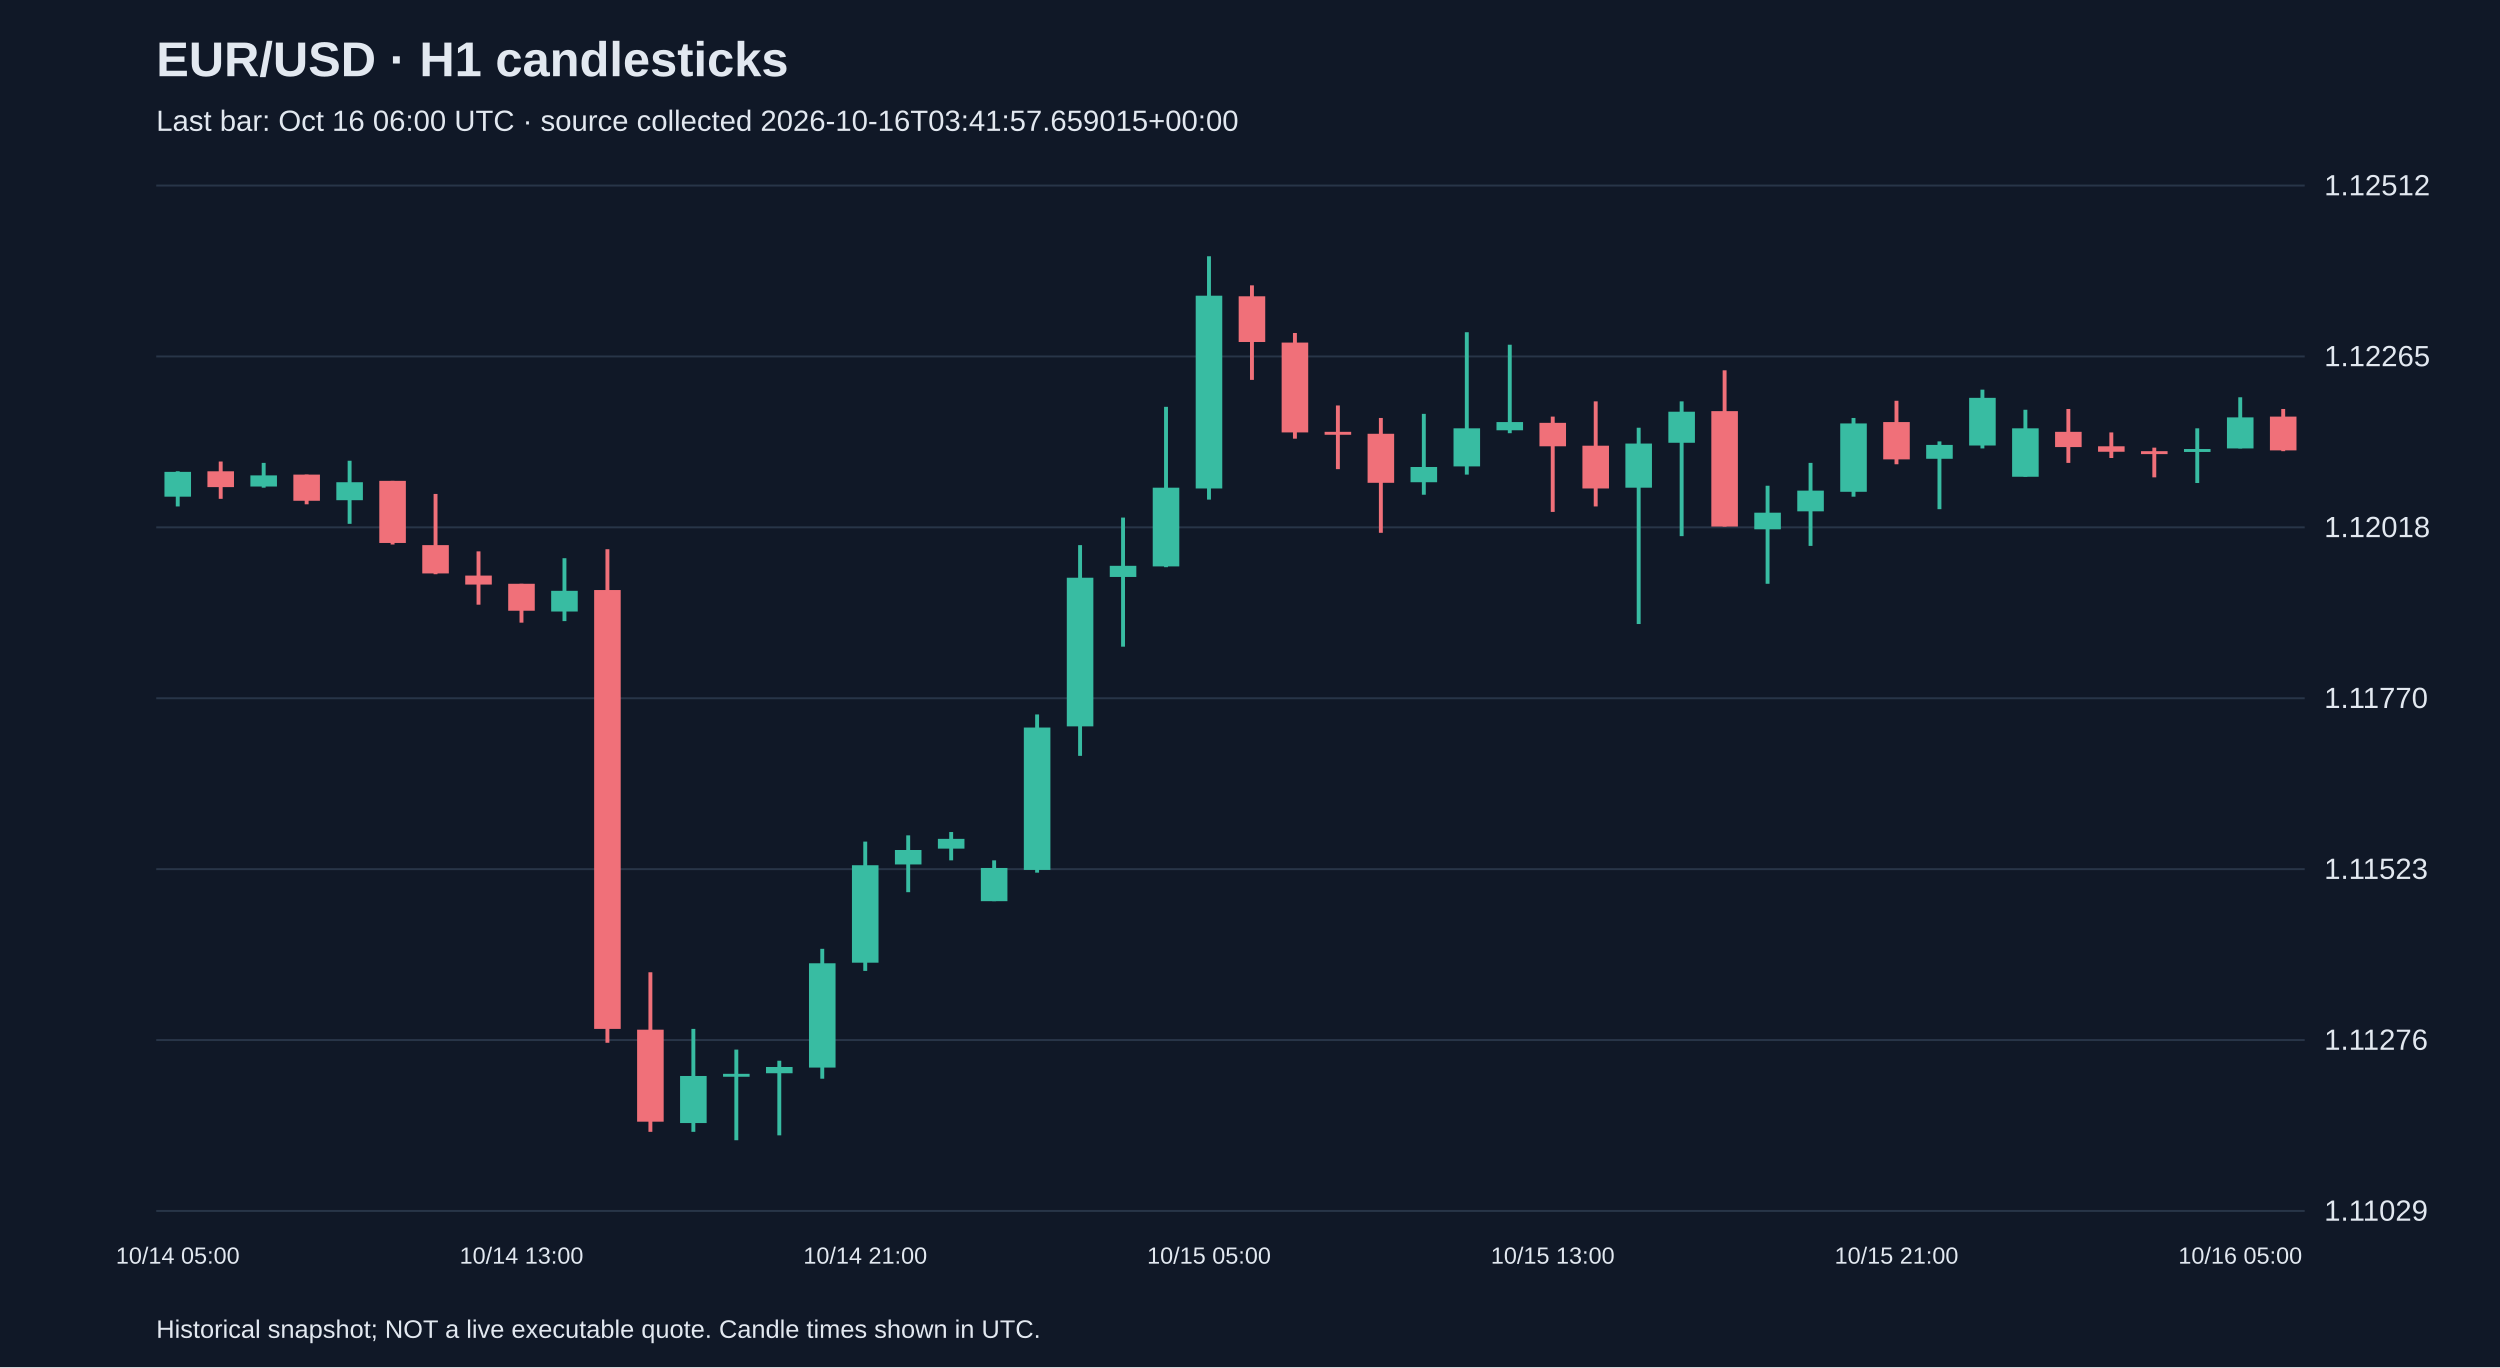
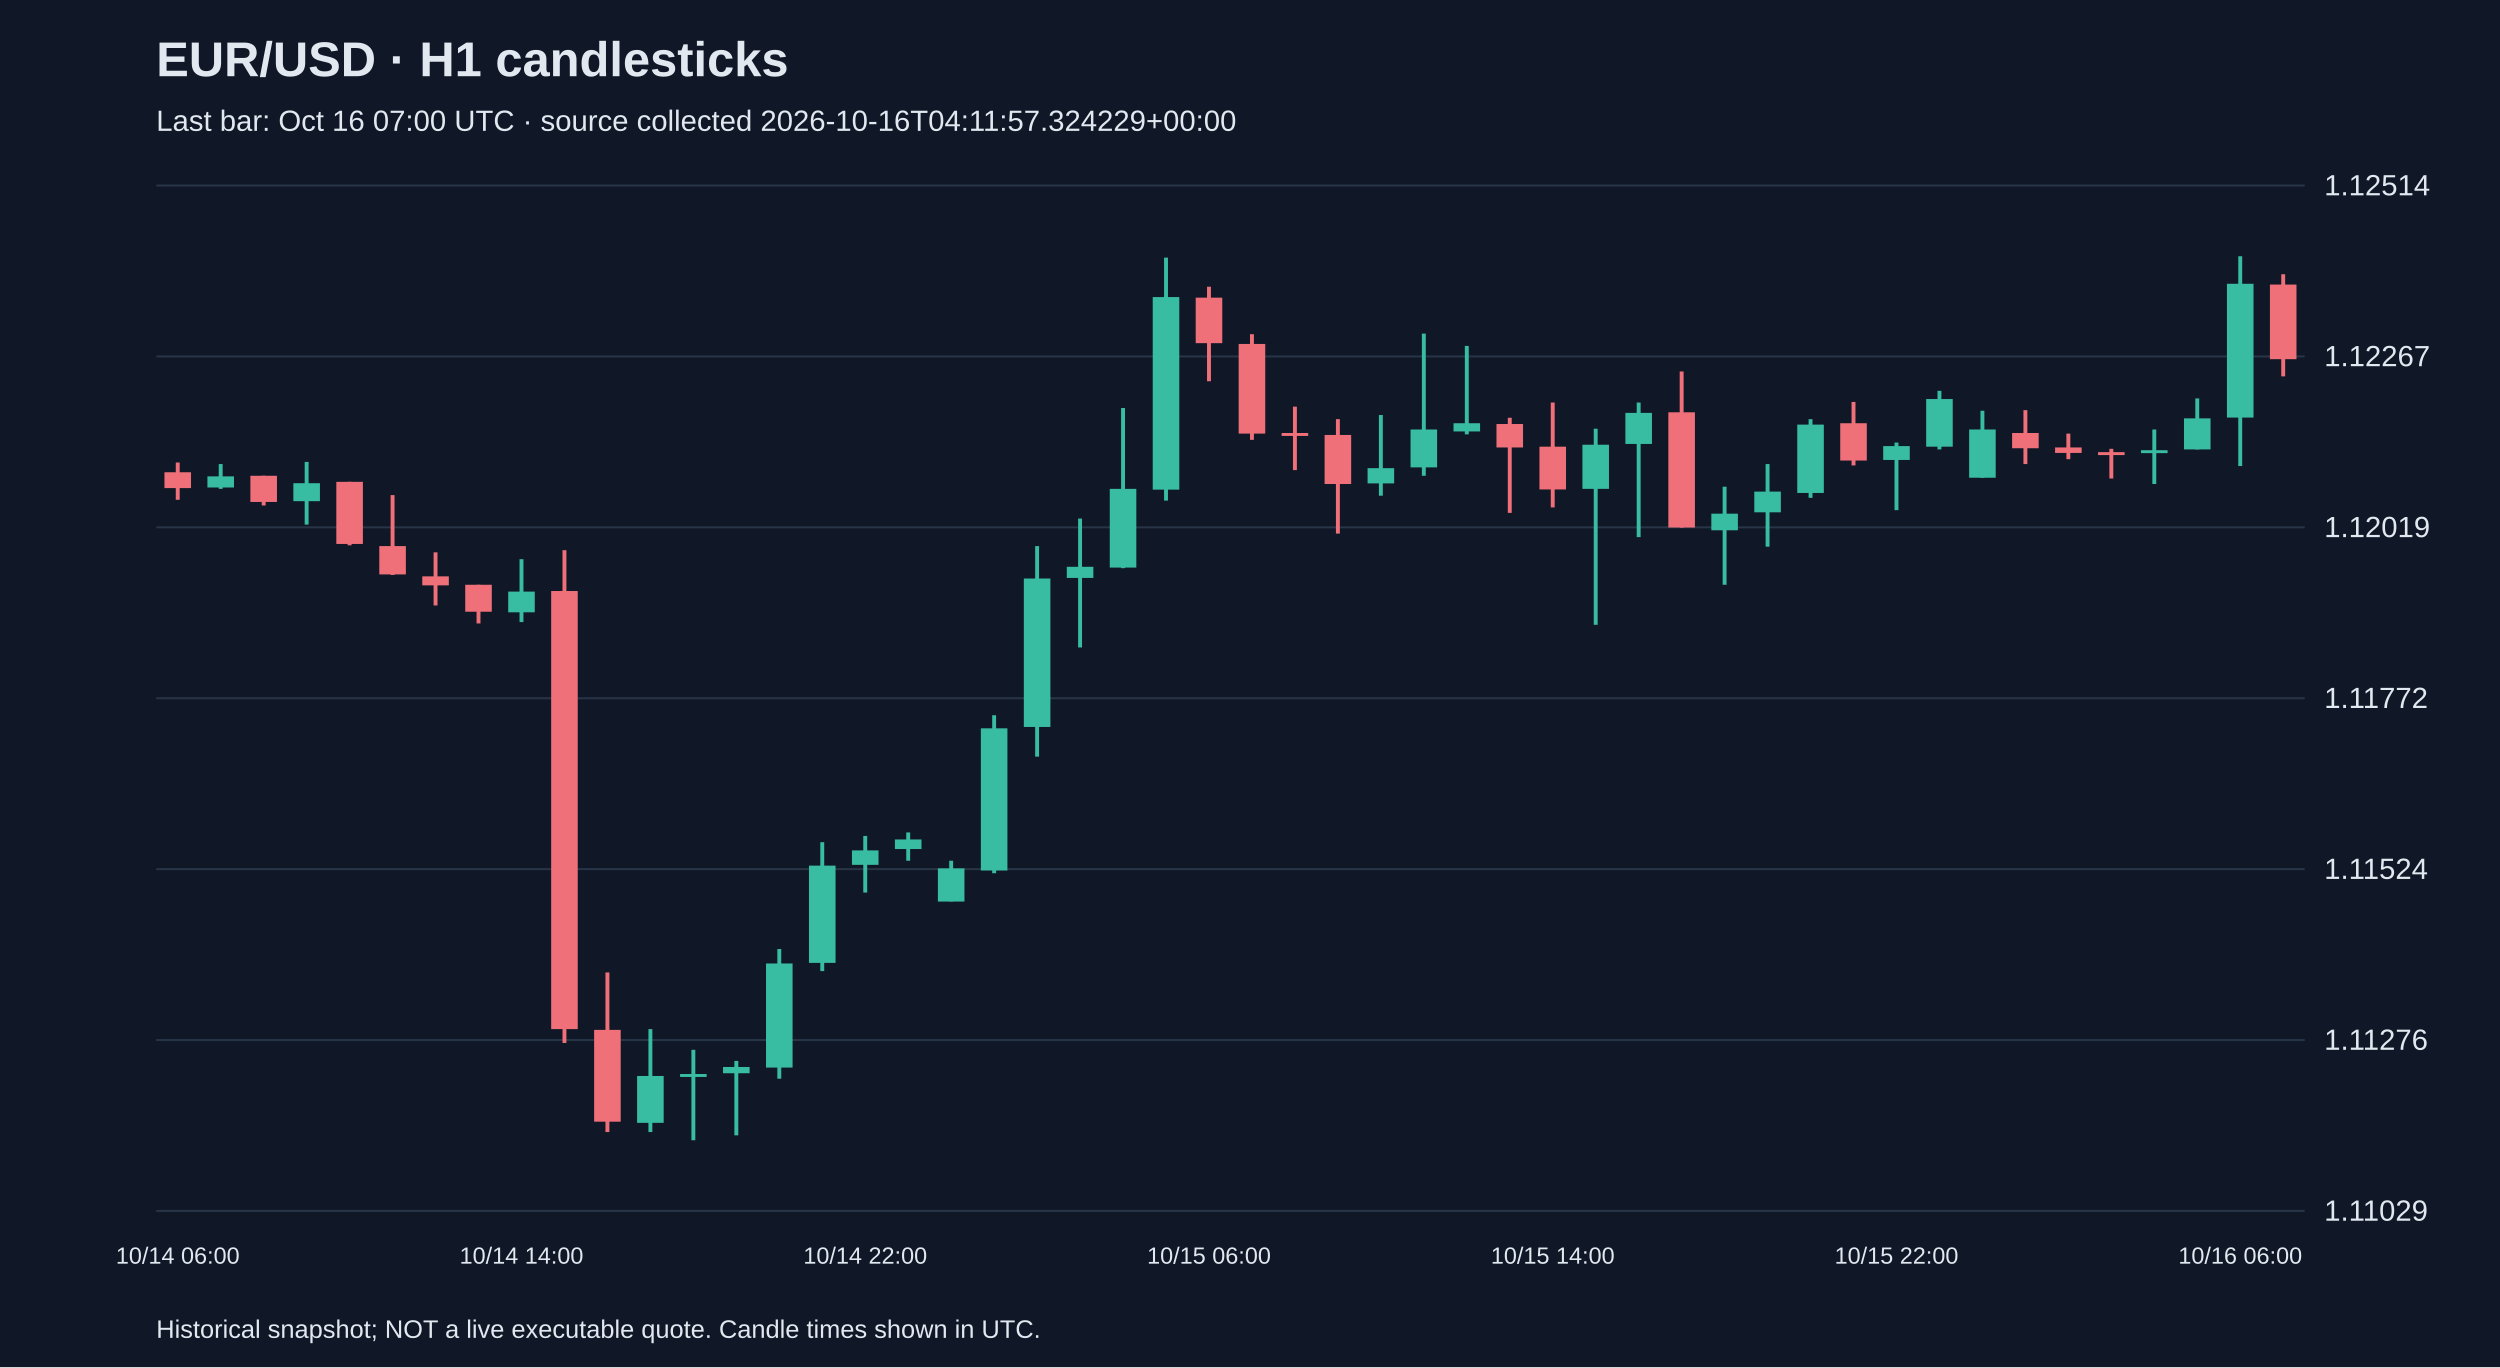
<svg xmlns="http://www.w3.org/2000/svg" viewBox="0 0 1280 700">
  <rect width="100%" height="100%" fill="#101827" />
  <style>text{font-family:Arial,sans-serif;fill:#e2e8f0}</style>
  <text x="80" y="39" font-size="25" font-weight="bold">EUR/USD · H1 candlesticks</text>
-   <text x="80" y="67" font-size="15" fill="#a6b1c5">Last bar: Oct 16 06:00 UTC · source collected 2026-10-16T03:41:57.659015+00:00</text>
+   <text x="80" y="67" font-size="15" fill="#a6b1c5">Last bar: Oct 16 07:00 UTC · source collected 2026-10-16T04:11:57.324229+00:00</text>
  <line x1="80" y1="620.0" x2="1180" y2="620.0" stroke="#283548" />
  <text x="1190" y="625.0" font-size="15">1.11029</text>
  <line x1="80" y1="532.5" x2="1180" y2="532.5" stroke="#283548" />
  <text x="1190" y="537.5" font-size="15">1.11276</text>
  <line x1="80" y1="445.0" x2="1180" y2="445.0" stroke="#283548" />
-   <text x="1190" y="450.0" font-size="15">1.11523</text>
+   <text x="1190" y="450.0" font-size="15">1.11524</text>
  <line x1="80" y1="357.5" x2="1180" y2="357.5" stroke="#283548" />
-   <text x="1190" y="362.5" font-size="15">1.11770</text>
+   <text x="1190" y="362.5" font-size="15">1.11772</text>
  <line x1="80" y1="270.0" x2="1180" y2="270.0" stroke="#283548" />
-   <text x="1190" y="275.0" font-size="15">1.12018</text>
+   <text x="1190" y="275.0" font-size="15">1.12019</text>
  <line x1="80" y1="182.5" x2="1180" y2="182.5" stroke="#283548" />
-   <text x="1190" y="187.5" font-size="15">1.12265</text>
+   <text x="1190" y="187.5" font-size="15">1.12267</text>
  <line x1="80" y1="95.0" x2="1180" y2="95.0" stroke="#283548" />
-   <text x="1190" y="100.0" font-size="15">1.12512</text>
-   <line x1="91.0" y1="241.3" x2="91.0" y2="259.3" stroke="#38bca2" stroke-width="2" />
-   <rect x="84.2" y="241.6" width="13.6" height="12.7" fill="#38bca2" />
-   <text x="91.0" y="647" text-anchor="middle" font-size="12">10/14 05:00</text>
-   <line x1="113.0" y1="236.3" x2="113.0" y2="255.4" stroke="#f07079" stroke-width="2" />
-   <rect x="106.2" y="241.3" width="13.6" height="8.1" fill="#f07079" />
-   <line x1="135.0" y1="237.0" x2="135.0" y2="249.7" stroke="#38bca2" stroke-width="2" />
-   <rect x="128.2" y="243.4" width="13.6" height="5.7" fill="#38bca2" />
-   <line x1="157.0" y1="243.0" x2="157.0" y2="258.2" stroke="#f07079" stroke-width="2" />
-   <rect x="150.2" y="243.0" width="13.6" height="13.4" fill="#f07079" />
-   <line x1="179.0" y1="235.9" x2="179.0" y2="268.2" stroke="#38bca2" stroke-width="2" />
-   <rect x="172.2" y="246.9" width="13.6" height="9.2" fill="#38bca2" />
-   <line x1="201.0" y1="246.2" x2="201.0" y2="278.8" stroke="#f07079" stroke-width="2" />
-   <rect x="194.2" y="246.2" width="13.6" height="31.8" fill="#f07079" />
-   <line x1="223.0" y1="252.9" x2="223.0" y2="294.0" stroke="#f07079" stroke-width="2" />
-   <rect x="216.2" y="279.1" width="13.6" height="14.5" fill="#f07079" />
-   <line x1="245.0" y1="282.3" x2="245.0" y2="309.6" stroke="#f07079" stroke-width="2" />
-   <rect x="238.2" y="294.7" width="13.6" height="4.6" fill="#f07079" />
-   <line x1="267.0" y1="298.9" x2="267.0" y2="318.8" stroke="#f07079" stroke-width="2" />
-   <rect x="260.2" y="298.9" width="13.6" height="13.8" fill="#f07079" />
-   <text x="267.0" y="647" text-anchor="middle" font-size="12">10/14 13:00</text>
-   <line x1="289.0" y1="285.8" x2="289.0" y2="318.0" stroke="#38bca2" stroke-width="2" />
-   <rect x="282.2" y="302.5" width="13.6" height="10.6" fill="#38bca2" />
-   <line x1="311.0" y1="281.2" x2="311.0" y2="533.9" stroke="#f07079" stroke-width="2" />
-   <rect x="304.2" y="302.1" width="13.6" height="224.7" fill="#f07079" />
-   <line x1="333.0" y1="497.8" x2="333.0" y2="579.5" stroke="#f07079" stroke-width="2" />
-   <rect x="326.2" y="527.2" width="13.6" height="47.1" fill="#f07079" />
-   <line x1="355.0" y1="526.8" x2="355.0" y2="579.5" stroke="#38bca2" stroke-width="2" />
-   <rect x="348.2" y="550.9" width="13.6" height="24.1" fill="#38bca2" />
-   <line x1="377.0" y1="537.4" x2="377.0" y2="583.8" stroke="#38bca2" stroke-width="2" />
-   <rect x="370.2" y="549.8" width="13.6" height="1.5" fill="#38bca2" />
-   <line x1="399.0" y1="543.1" x2="399.0" y2="581.3" stroke="#38bca2" stroke-width="2" />
-   <rect x="392.2" y="546.3" width="13.6" height="3.2" fill="#38bca2" />
-   <line x1="421.0" y1="485.8" x2="421.0" y2="552.3" stroke="#38bca2" stroke-width="2" />
-   <rect x="414.2" y="493.2" width="13.6" height="53.4" fill="#38bca2" />
-   <line x1="443.0" y1="430.9" x2="443.0" y2="497.1" stroke="#38bca2" stroke-width="2" />
-   <rect x="436.2" y="443.0" width="13.6" height="49.9" fill="#38bca2" />
-   <text x="443.0" y="647" text-anchor="middle" font-size="12">10/14 21:00</text>
-   <line x1="465.0" y1="427.7" x2="465.0" y2="456.8" stroke="#38bca2" stroke-width="2" />
-   <rect x="458.2" y="435.2" width="13.6" height="7.4" fill="#38bca2" />
-   <line x1="487.0" y1="426.0" x2="487.0" y2="440.5" stroke="#38bca2" stroke-width="2" />
-   <rect x="480.2" y="429.5" width="13.6" height="5.0" fill="#38bca2" />
-   <line x1="509.0" y1="440.5" x2="509.0" y2="461.4" stroke="#38bca2" stroke-width="2" />
-   <rect x="502.2" y="444.4" width="13.6" height="17.0" fill="#38bca2" />
-   <line x1="531.0" y1="365.8" x2="531.0" y2="446.8" stroke="#38bca2" stroke-width="2" />
-   <rect x="524.2" y="372.5" width="13.6" height="72.9" fill="#38bca2" />
-   <line x1="553.0" y1="279.1" x2="553.0" y2="387.0" stroke="#38bca2" stroke-width="2" />
-   <rect x="546.2" y="295.8" width="13.6" height="76.1" fill="#38bca2" />
-   <line x1="575.0" y1="265.0" x2="575.0" y2="331.1" stroke="#38bca2" stroke-width="2" />
-   <rect x="568.2" y="289.7" width="13.6" height="5.7" fill="#38bca2" />
-   <line x1="597.0" y1="208.3" x2="597.0" y2="290.4" stroke="#38bca2" stroke-width="2" />
-   <rect x="590.2" y="249.7" width="13.6" height="40.3" fill="#38bca2" />
-   <line x1="619.0" y1="131.2" x2="619.0" y2="255.8" stroke="#38bca2" stroke-width="2" />
-   <rect x="612.2" y="151.4" width="13.6" height="98.7" fill="#38bca2" />
-   <text x="619.0" y="647" text-anchor="middle" font-size="12">10/15 05:00</text>
-   <line x1="641.0" y1="146.1" x2="641.0" y2="194.5" stroke="#f07079" stroke-width="2" />
-   <rect x="634.2" y="151.7" width="13.6" height="23.4" fill="#f07079" />
-   <line x1="663.0" y1="170.5" x2="663.0" y2="224.6" stroke="#f07079" stroke-width="2" />
-   <rect x="656.2" y="175.4" width="13.6" height="46.0" fill="#f07079" />
-   <line x1="685.0" y1="207.6" x2="685.0" y2="240.2" stroke="#f07079" stroke-width="2" />
-   <rect x="678.2" y="221.1" width="13.6" height="1.5" fill="#f07079" />
-   <line x1="707.0" y1="214.0" x2="707.0" y2="272.8" stroke="#f07079" stroke-width="2" />
-   <rect x="700.2" y="222.1" width="13.6" height="25.1" fill="#f07079" />
-   <line x1="729.0" y1="211.9" x2="729.0" y2="253.3" stroke="#38bca2" stroke-width="2" />
-   <rect x="722.2" y="239.1" width="13.6" height="7.8" fill="#38bca2" />
-   <line x1="751.0" y1="170.1" x2="751.0" y2="243.0" stroke="#38bca2" stroke-width="2" />
-   <rect x="744.2" y="219.3" width="13.6" height="19.5" fill="#38bca2" />
-   <line x1="773.0" y1="176.5" x2="773.0" y2="221.8" stroke="#38bca2" stroke-width="2" />
-   <rect x="766.2" y="216.1" width="13.6" height="4.2" fill="#38bca2" />
-   <line x1="795.0" y1="213.3" x2="795.0" y2="262.1" stroke="#f07079" stroke-width="2" />
-   <rect x="788.2" y="216.5" width="13.6" height="12.0" fill="#f07079" />
-   <text x="795.0" y="647" text-anchor="middle" font-size="12">10/15 13:00</text>
-   <line x1="817.0" y1="205.5" x2="817.0" y2="259.3" stroke="#f07079" stroke-width="2" />
-   <rect x="810.2" y="228.2" width="13.6" height="21.9" fill="#f07079" />
-   <line x1="839.0" y1="219.0" x2="839.0" y2="319.5" stroke="#38bca2" stroke-width="2" />
-   <rect x="832.2" y="227.1" width="13.6" height="22.6" fill="#38bca2" />
-   <line x1="861.0" y1="205.5" x2="861.0" y2="274.5" stroke="#38bca2" stroke-width="2" />
-   <rect x="854.2" y="210.8" width="13.6" height="15.9" fill="#38bca2" />
-   <line x1="883.0" y1="189.6" x2="883.0" y2="269.6" stroke="#f07079" stroke-width="2" />
-   <rect x="876.2" y="210.5" width="13.6" height="59.1" fill="#f07079" />
-   <line x1="905.0" y1="248.7" x2="905.0" y2="298.9" stroke="#38bca2" stroke-width="2" />
-   <rect x="898.2" y="262.5" width="13.6" height="8.5" fill="#38bca2" />
-   <line x1="927.0" y1="237.0" x2="927.0" y2="279.5" stroke="#38bca2" stroke-width="2" />
-   <rect x="920.2" y="251.2" width="13.6" height="10.6" fill="#38bca2" />
-   <line x1="949.0" y1="214.0" x2="949.0" y2="254.3" stroke="#38bca2" stroke-width="2" />
-   <rect x="942.2" y="216.8" width="13.6" height="35.0" fill="#38bca2" />
-   <line x1="971.0" y1="205.2" x2="971.0" y2="237.7" stroke="#f07079" stroke-width="2" />
-   <rect x="964.2" y="216.1" width="13.6" height="19.1" fill="#f07079" />
-   <text x="971.0" y="647" text-anchor="middle" font-size="12">10/15 21:00</text>
-   <line x1="993.0" y1="226.0" x2="993.0" y2="260.7" stroke="#38bca2" stroke-width="2" />
-   <rect x="986.2" y="227.8" width="13.6" height="7.1" fill="#38bca2" />
-   <line x1="1015.0" y1="199.5" x2="1015.0" y2="229.6" stroke="#38bca2" stroke-width="2" />
-   <rect x="1008.2" y="203.7" width="13.6" height="24.4" fill="#38bca2" />
-   <line x1="1037.0" y1="209.8" x2="1037.0" y2="244.1" stroke="#38bca2" stroke-width="2" />
-   <rect x="1030.2" y="219.3" width="13.6" height="24.8" fill="#38bca2" />
-   <line x1="1059.0" y1="209.4" x2="1059.0" y2="237.0" stroke="#f07079" stroke-width="2" />
-   <rect x="1052.2" y="221.1" width="13.6" height="7.8" fill="#f07079" />
-   <line x1="1081.0" y1="221.4" x2="1081.0" y2="234.5" stroke="#f07079" stroke-width="2" />
-   <rect x="1074.2" y="228.5" width="13.6" height="2.8" fill="#f07079" />
-   <line x1="1103.0" y1="229.2" x2="1103.0" y2="244.4" stroke="#f07079" stroke-width="2" />
-   <rect x="1096.2" y="231.0" width="13.6" height="1.5" fill="#f07079" />
-   <line x1="1125.0" y1="219.3" x2="1125.0" y2="247.3" stroke="#38bca2" stroke-width="2" />
-   <rect x="1118.2" y="229.9" width="13.6" height="1.5" fill="#38bca2" />
-   <line x1="1147.0" y1="203.4" x2="1147.0" y2="229.6" stroke="#38bca2" stroke-width="2" />
-   <rect x="1140.2" y="213.7" width="13.6" height="15.9" fill="#38bca2" />
-   <text x="1147.0" y="647" text-anchor="middle" font-size="12">10/16 05:00</text>
-   <line x1="1169.0" y1="209.4" x2="1169.0" y2="231.0" stroke="#f07079" stroke-width="2" />
-   <rect x="1162.2" y="213.3" width="13.6" height="17.3" fill="#f07079" />
+   <text x="1190" y="100.0" font-size="15">1.12514</text>
+   <line x1="91.0" y1="236.8" x2="91.0" y2="255.9" stroke="#f07079" stroke-width="2" />
+   <rect x="84.2" y="241.8" width="13.6" height="8.1" fill="#f07079" />
+   <text x="91.0" y="647" text-anchor="middle" font-size="12">10/14 06:00</text>
+   <line x1="113.0" y1="237.6" x2="113.0" y2="250.3" stroke="#38bca2" stroke-width="2" />
+   <rect x="106.2" y="243.9" width="13.6" height="5.7" fill="#38bca2" />
+   <line x1="135.0" y1="243.6" x2="135.0" y2="258.8" stroke="#f07079" stroke-width="2" />
+   <rect x="128.2" y="243.6" width="13.6" height="13.4" fill="#f07079" />
+   <line x1="157.0" y1="236.5" x2="157.0" y2="268.6" stroke="#38bca2" stroke-width="2" />
+   <rect x="150.2" y="247.4" width="13.6" height="9.2" fill="#38bca2" />
+   <line x1="179.0" y1="246.7" x2="179.0" y2="279.2" stroke="#f07079" stroke-width="2" />
+   <rect x="172.2" y="246.7" width="13.6" height="31.8" fill="#f07079" />
+   <line x1="201.0" y1="253.5" x2="201.0" y2="294.4" stroke="#f07079" stroke-width="2" />
+   <rect x="194.2" y="279.6" width="13.6" height="14.5" fill="#f07079" />
+   <line x1="223.0" y1="282.8" x2="223.0" y2="310.0" stroke="#f07079" stroke-width="2" />
+   <rect x="216.2" y="295.1" width="13.6" height="4.6" fill="#f07079" />
+   <line x1="245.0" y1="299.4" x2="245.0" y2="319.2" stroke="#f07079" stroke-width="2" />
+   <rect x="238.2" y="299.4" width="13.6" height="13.8" fill="#f07079" />
+   <line x1="267.0" y1="286.3" x2="267.0" y2="318.5" stroke="#38bca2" stroke-width="2" />
+   <rect x="260.2" y="302.9" width="13.6" height="10.6" fill="#38bca2" />
+   <text x="267.0" y="647" text-anchor="middle" font-size="12">10/14 14:00</text>
+   <line x1="289.0" y1="281.7" x2="289.0" y2="534.0" stroke="#f07079" stroke-width="2" />
+   <rect x="282.2" y="302.6" width="13.6" height="224.3" fill="#f07079" />
+   <line x1="311.0" y1="497.9" x2="311.0" y2="579.6" stroke="#f07079" stroke-width="2" />
+   <rect x="304.2" y="527.3" width="13.6" height="47.0" fill="#f07079" />
+   <line x1="333.0" y1="526.9" x2="333.0" y2="579.6" stroke="#38bca2" stroke-width="2" />
+   <rect x="326.2" y="550.9" width="13.6" height="24.0" fill="#38bca2" />
+   <line x1="355.0" y1="537.5" x2="355.0" y2="583.8" stroke="#38bca2" stroke-width="2" />
+   <rect x="348.2" y="549.9" width="13.6" height="1.5" fill="#38bca2" />
+   <line x1="377.0" y1="543.2" x2="377.0" y2="581.3" stroke="#38bca2" stroke-width="2" />
+   <rect x="370.2" y="546.3" width="13.6" height="3.2" fill="#38bca2" />
+   <line x1="399.0" y1="485.9" x2="399.0" y2="552.3" stroke="#38bca2" stroke-width="2" />
+   <rect x="392.2" y="493.3" width="13.6" height="53.3" fill="#38bca2" />
+   <line x1="421.0" y1="431.2" x2="421.0" y2="497.2" stroke="#38bca2" stroke-width="2" />
+   <rect x="414.2" y="443.2" width="13.6" height="49.8" fill="#38bca2" />
+   <line x1="443.0" y1="428.0" x2="443.0" y2="457.0" stroke="#38bca2" stroke-width="2" />
+   <rect x="436.2" y="435.4" width="13.6" height="7.4" fill="#38bca2" />
+   <text x="443.0" y="647" text-anchor="middle" font-size="12">10/14 22:00</text>
+   <line x1="465.0" y1="426.2" x2="465.0" y2="440.7" stroke="#38bca2" stroke-width="2" />
+   <rect x="458.2" y="429.8" width="13.6" height="4.9" fill="#38bca2" />
+   <line x1="487.0" y1="440.7" x2="487.0" y2="461.5" stroke="#38bca2" stroke-width="2" />
+   <rect x="480.2" y="444.6" width="13.6" height="17.0" fill="#38bca2" />
+   <line x1="509.0" y1="366.2" x2="509.0" y2="447.1" stroke="#38bca2" stroke-width="2" />
+   <rect x="502.2" y="372.9" width="13.6" height="72.8" fill="#38bca2" />
+   <line x1="531.0" y1="279.6" x2="531.0" y2="387.4" stroke="#38bca2" stroke-width="2" />
+   <rect x="524.2" y="296.2" width="13.6" height="76.0" fill="#38bca2" />
+   <line x1="553.0" y1="265.5" x2="553.0" y2="331.5" stroke="#38bca2" stroke-width="2" />
+   <rect x="546.2" y="290.2" width="13.6" height="5.7" fill="#38bca2" />
+   <line x1="575.0" y1="208.9" x2="575.0" y2="290.9" stroke="#38bca2" stroke-width="2" />
+   <rect x="568.2" y="250.3" width="13.6" height="40.3" fill="#38bca2" />
+   <line x1="597.0" y1="131.9" x2="597.0" y2="256.3" stroke="#38bca2" stroke-width="2" />
+   <rect x="590.2" y="152.1" width="13.6" height="98.6" fill="#38bca2" />
+   <line x1="619.0" y1="146.8" x2="619.0" y2="195.2" stroke="#f07079" stroke-width="2" />
+   <rect x="612.2" y="152.4" width="13.6" height="23.3" fill="#f07079" />
+   <text x="619.0" y="647" text-anchor="middle" font-size="12">10/15 06:00</text>
+   <line x1="641.0" y1="171.1" x2="641.0" y2="225.2" stroke="#f07079" stroke-width="2" />
+   <rect x="634.2" y="176.1" width="13.6" height="45.9" fill="#f07079" />
+   <line x1="663.0" y1="208.2" x2="663.0" y2="240.7" stroke="#f07079" stroke-width="2" />
+   <rect x="656.2" y="221.7" width="13.6" height="1.5" fill="#f07079" />
+   <line x1="685.0" y1="214.6" x2="685.0" y2="273.2" stroke="#f07079" stroke-width="2" />
+   <rect x="678.2" y="222.7" width="13.6" height="25.1" fill="#f07079" />
+   <line x1="707.0" y1="212.5" x2="707.0" y2="253.8" stroke="#38bca2" stroke-width="2" />
+   <rect x="700.2" y="239.7" width="13.6" height="7.8" fill="#38bca2" />
+   <line x1="729.0" y1="170.8" x2="729.0" y2="243.6" stroke="#38bca2" stroke-width="2" />
+   <rect x="722.2" y="219.9" width="13.6" height="19.4" fill="#38bca2" />
+   <line x1="751.0" y1="177.1" x2="751.0" y2="222.4" stroke="#38bca2" stroke-width="2" />
+   <rect x="744.2" y="216.7" width="13.6" height="4.2" fill="#38bca2" />
+   <line x1="773.0" y1="213.9" x2="773.0" y2="262.6" stroke="#f07079" stroke-width="2" />
+   <rect x="766.2" y="217.1" width="13.6" height="12.0" fill="#f07079" />
+   <line x1="795.0" y1="206.1" x2="795.0" y2="259.8" stroke="#f07079" stroke-width="2" />
+   <rect x="788.2" y="228.7" width="13.6" height="21.9" fill="#f07079" />
+   <text x="795.0" y="647" text-anchor="middle" font-size="12">10/15 14:00</text>
+   <line x1="817.0" y1="219.5" x2="817.0" y2="319.9" stroke="#38bca2" stroke-width="2" />
+   <rect x="810.2" y="227.7" width="13.6" height="22.6" fill="#38bca2" />
+   <line x1="839.0" y1="206.1" x2="839.0" y2="275.0" stroke="#38bca2" stroke-width="2" />
+   <rect x="832.2" y="211.4" width="13.6" height="15.9" fill="#38bca2" />
+   <line x1="861.0" y1="190.2" x2="861.0" y2="270.1" stroke="#f07079" stroke-width="2" />
+   <rect x="854.2" y="211.1" width="13.6" height="59.0" fill="#f07079" />
+   <line x1="883.0" y1="249.2" x2="883.0" y2="299.4" stroke="#38bca2" stroke-width="2" />
+   <rect x="876.2" y="263.0" width="13.6" height="8.5" fill="#38bca2" />
+   <line x1="905.0" y1="237.6" x2="905.0" y2="279.9" stroke="#38bca2" stroke-width="2" />
+   <rect x="898.2" y="251.7" width="13.6" height="10.6" fill="#38bca2" />
+   <line x1="927.0" y1="214.6" x2="927.0" y2="254.9" stroke="#38bca2" stroke-width="2" />
+   <rect x="920.2" y="217.4" width="13.6" height="35.0" fill="#38bca2" />
+   <line x1="949.0" y1="205.8" x2="949.0" y2="238.3" stroke="#f07079" stroke-width="2" />
+   <rect x="942.2" y="216.7" width="13.6" height="19.1" fill="#f07079" />
+   <line x1="971.0" y1="226.6" x2="971.0" y2="261.2" stroke="#38bca2" stroke-width="2" />
+   <rect x="964.2" y="228.4" width="13.6" height="7.1" fill="#38bca2" />
+   <text x="971.0" y="647" text-anchor="middle" font-size="12">10/15 22:00</text>
+   <line x1="993.0" y1="200.1" x2="993.0" y2="230.1" stroke="#38bca2" stroke-width="2" />
+   <rect x="986.2" y="204.3" width="13.6" height="24.4" fill="#38bca2" />
+   <line x1="1015.0" y1="210.3" x2="1015.0" y2="244.6" stroke="#38bca2" stroke-width="2" />
+   <rect x="1008.2" y="219.9" width="13.6" height="24.7" fill="#38bca2" />
+   <line x1="1037.0" y1="210.0" x2="1037.0" y2="237.6" stroke="#f07079" stroke-width="2" />
+   <rect x="1030.2" y="221.7" width="13.6" height="7.8" fill="#f07079" />
+   <line x1="1059.0" y1="222.0" x2="1059.0" y2="235.1" stroke="#f07079" stroke-width="2" />
+   <rect x="1052.2" y="229.1" width="13.6" height="2.8" fill="#f07079" />
+   <line x1="1081.0" y1="229.8" x2="1081.0" y2="245.0" stroke="#f07079" stroke-width="2" />
+   <rect x="1074.2" y="231.5" width="13.6" height="1.5" fill="#f07079" />
+   <line x1="1103.0" y1="219.9" x2="1103.0" y2="247.8" stroke="#38bca2" stroke-width="2" />
+   <rect x="1096.2" y="230.5" width="13.6" height="1.5" fill="#38bca2" />
+   <line x1="1125.0" y1="204.0" x2="1125.0" y2="230.1" stroke="#38bca2" stroke-width="2" />
+   <rect x="1118.2" y="214.2" width="13.6" height="15.9" fill="#38bca2" />
+   <line x1="1147.0" y1="131.2" x2="1147.0" y2="238.6" stroke="#38bca2" stroke-width="2" />
+   <rect x="1140.2" y="145.3" width="13.6" height="68.5" fill="#38bca2" />
+   <text x="1147.0" y="647" text-anchor="middle" font-size="12">10/16 06:00</text>
+   <line x1="1169.0" y1="140.4" x2="1169.0" y2="192.7" stroke="#f07079" stroke-width="2" />
+   <rect x="1162.2" y="145.7" width="13.6" height="38.2" fill="#f07079" />
  <text x="80" y="685" font-size="13">Historical snapshot; NOT a live executable quote. Candle times shown in UTC.</text>
</svg>
